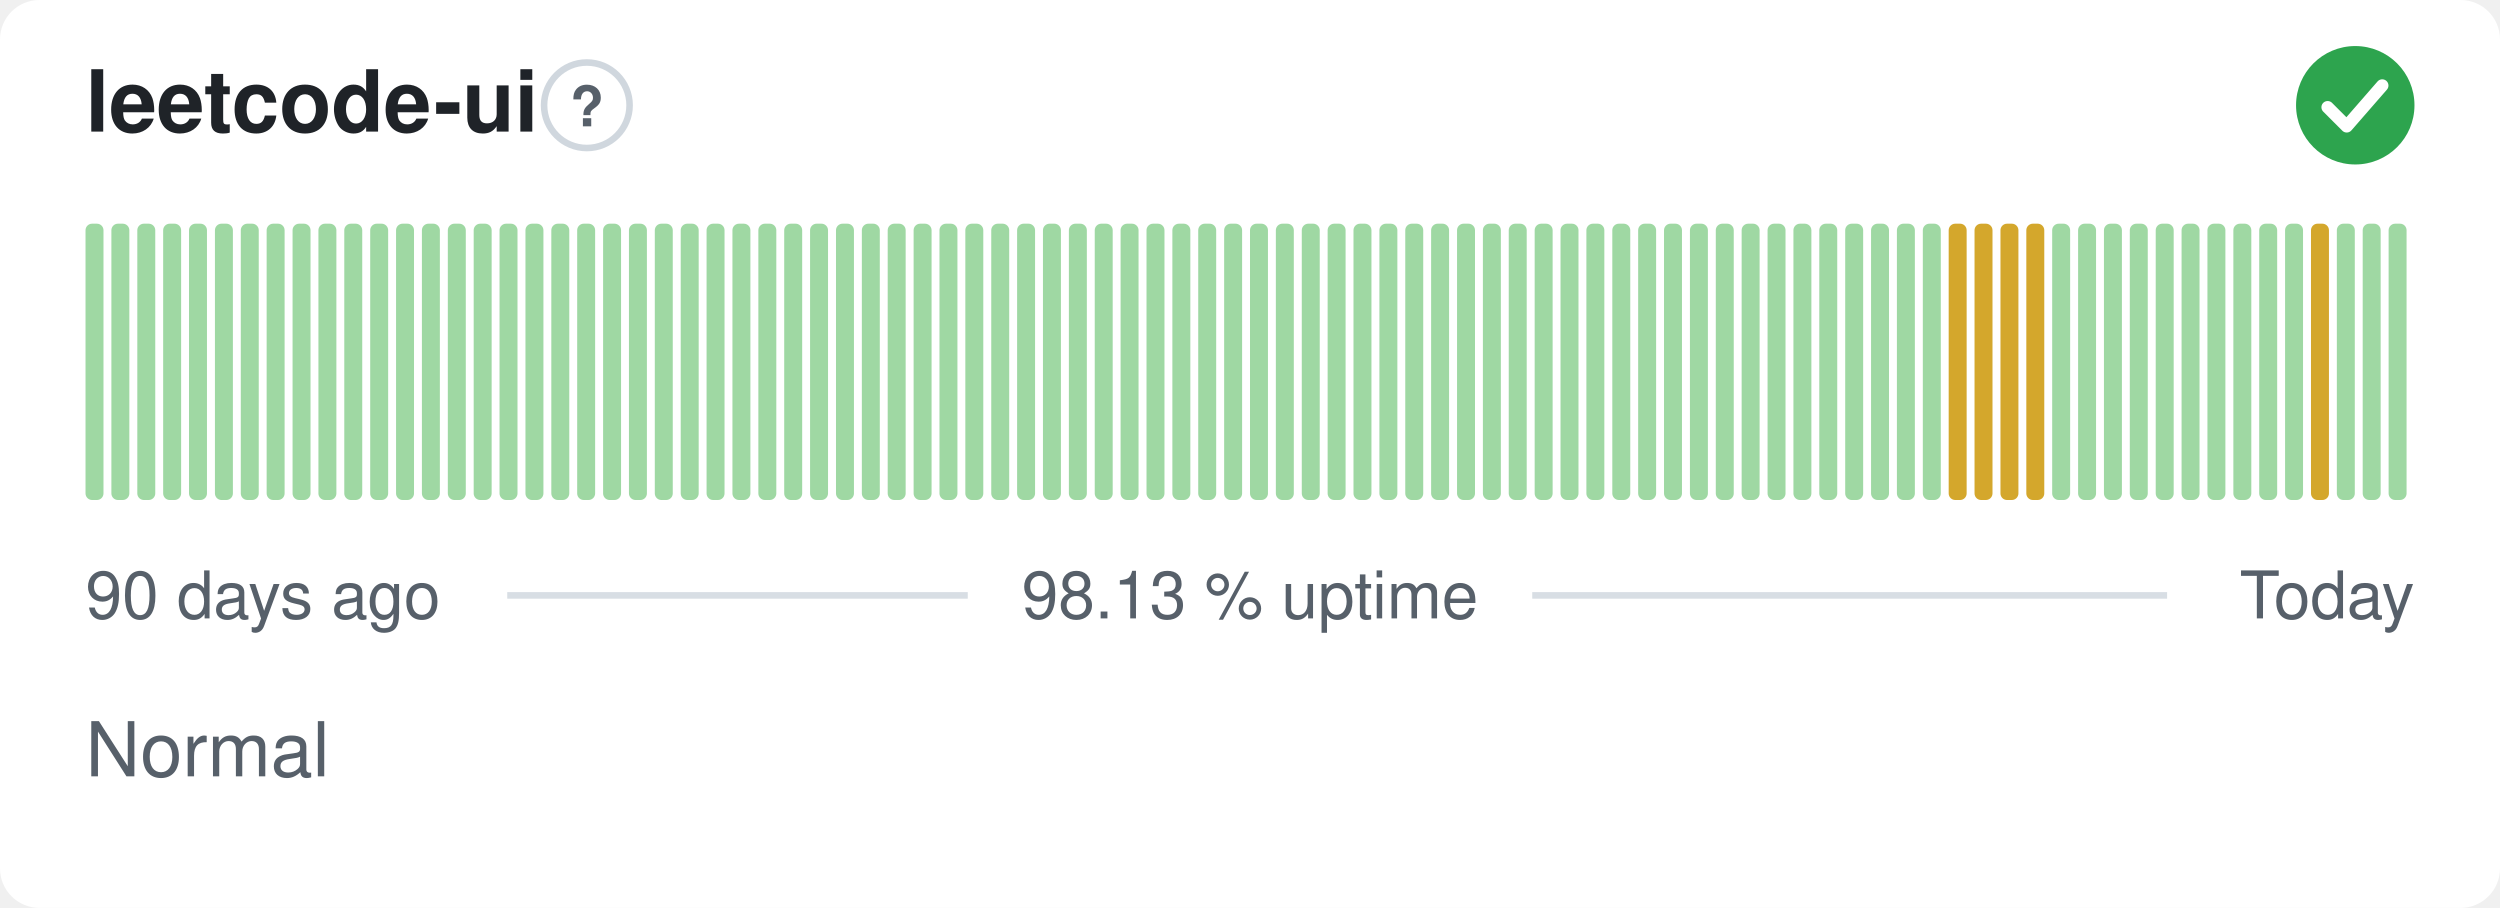
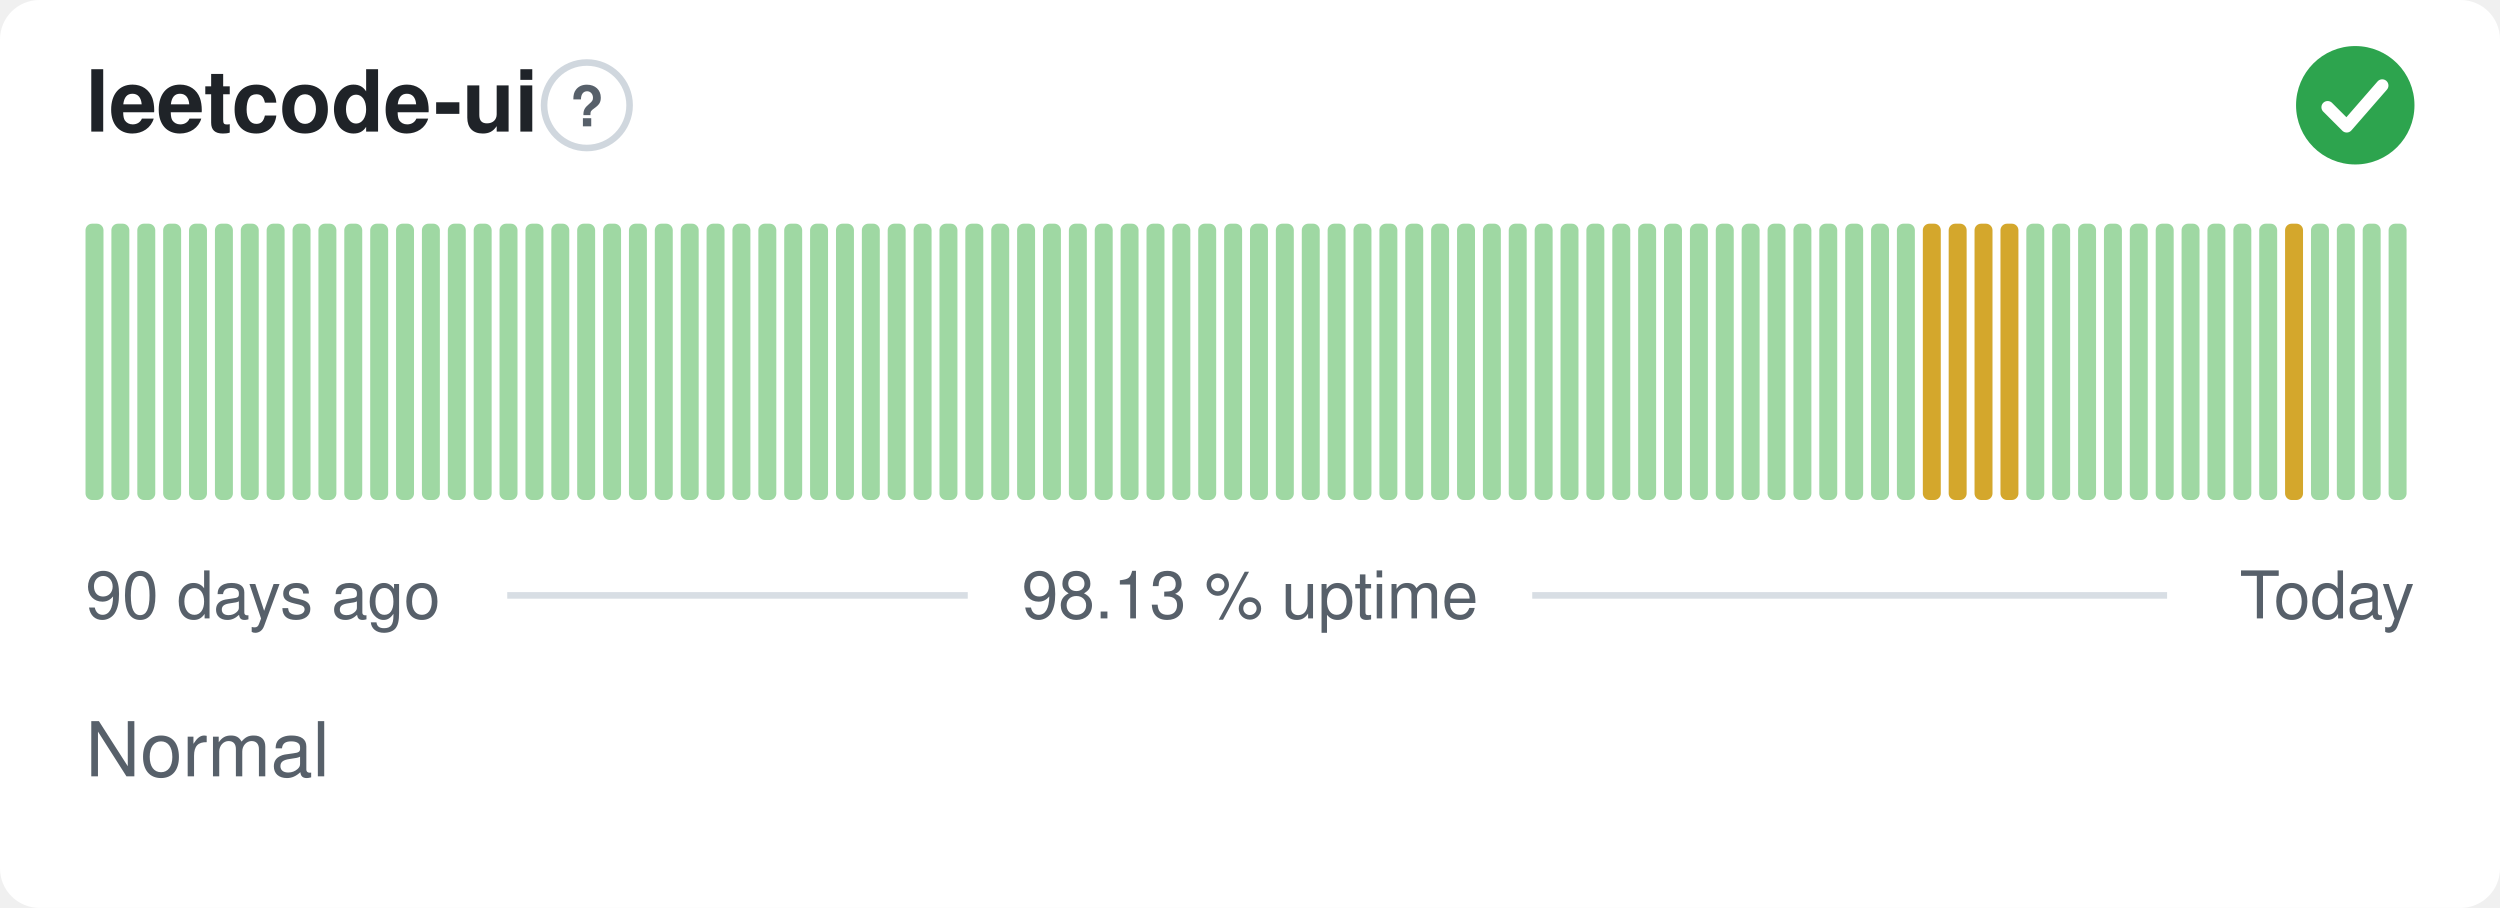
<svg xmlns="http://www.w3.org/2000/svg" width="380" height="138" viewBox="0 0 380 138" role="img" aria-label="leetcode-ui: Normal, 98.13 % uptime over the last 90 days" font-family="-apple-system,BlinkMacSystemFont,'Segoe UI',Helvetica,Arial,sans-serif">
  <style>
    @media (prefers-color-scheme: dark) {
      .bg { fill: #0d1117 }
      .title { fill: #e6edf3 }
      .muted { fill: #8b949e }
      .hint { stroke: #30363d }
      .rule { stroke: #30363d }
      .nodata { fill: #21262d }
    }
  </style>
  <rect class="bg" width="380" height="138" rx="6" fill="#ffffff" />
  <text class="title" x="13" y="20" font-size="13" font-weight="600" fill="#1f2328">leetcode-ui</text>
  <circle class="hint" cx="89.2" cy="16" r="6.5" fill="none" stroke="#d0d7de" stroke-width="1" />
  <text class="muted" x="89.2" y="19.2" text-anchor="middle" font-size="8.5" font-weight="700" fill="#57606a">?</text>
  <circle cx="358" cy="16" r="9" fill="#2da44e" />
  <path d="M353.80 16.30l2.90 2.90 5.40 -6.20" fill="none" stroke="#fff" stroke-width="1.89" stroke-linecap="round" stroke-linejoin="round" />
  <rect x="13.00" y="34.00" width="2.73" height="42.00" rx="1" fill="#9fd8a3" />
  <rect x="16.93" y="34.00" width="2.73" height="42.00" rx="1" fill="#9fd8a3" />
  <rect x="20.87" y="34.00" width="2.73" height="42.00" rx="1" fill="#9fd8a3" />
  <rect x="24.80" y="34.00" width="2.73" height="42.00" rx="1" fill="#9fd8a3" />
  <rect x="28.73" y="34.00" width="2.73" height="42.00" rx="1" fill="#9fd8a3" />
  <rect x="32.67" y="34.00" width="2.73" height="42.00" rx="1" fill="#9fd8a3" />
  <rect x="36.60" y="34.00" width="2.73" height="42.00" rx="1" fill="#9fd8a3" />
  <rect x="40.53" y="34.00" width="2.73" height="42.00" rx="1" fill="#9fd8a3" />
  <rect x="44.47" y="34.00" width="2.73" height="42.00" rx="1" fill="#9fd8a3" />
  <rect x="48.40" y="34.00" width="2.73" height="42.00" rx="1" fill="#9fd8a3" />
  <rect x="52.33" y="34.00" width="2.73" height="42.00" rx="1" fill="#9fd8a3" />
  <rect x="56.27" y="34.00" width="2.73" height="42.00" rx="1" fill="#9fd8a3" />
  <rect x="60.20" y="34.00" width="2.73" height="42.00" rx="1" fill="#9fd8a3" />
  <rect x="64.13" y="34.00" width="2.73" height="42.00" rx="1" fill="#9fd8a3" />
  <rect x="68.07" y="34.00" width="2.73" height="42.00" rx="1" fill="#9fd8a3" />
  <rect x="72.00" y="34.00" width="2.73" height="42.00" rx="1" fill="#9fd8a3" />
  <rect x="75.93" y="34.00" width="2.73" height="42.00" rx="1" fill="#9fd8a3" />
  <rect x="79.87" y="34.00" width="2.73" height="42.00" rx="1" fill="#9fd8a3" />
  <rect x="83.80" y="34.00" width="2.73" height="42.00" rx="1" fill="#9fd8a3" />
  <rect x="87.73" y="34.00" width="2.73" height="42.00" rx="1" fill="#9fd8a3" />
  <rect x="91.67" y="34.00" width="2.73" height="42.00" rx="1" fill="#9fd8a3" />
  <rect x="95.60" y="34.00" width="2.73" height="42.00" rx="1" fill="#9fd8a3" />
  <rect x="99.53" y="34.00" width="2.73" height="42.00" rx="1" fill="#9fd8a3" />
  <rect x="103.47" y="34.00" width="2.73" height="42.00" rx="1" fill="#9fd8a3" />
  <rect x="107.40" y="34.00" width="2.73" height="42.00" rx="1" fill="#9fd8a3" />
  <rect x="111.33" y="34.00" width="2.73" height="42.00" rx="1" fill="#9fd8a3" />
  <rect x="115.27" y="34.00" width="2.73" height="42.00" rx="1" fill="#9fd8a3" />
  <rect x="119.20" y="34.00" width="2.73" height="42.00" rx="1" fill="#9fd8a3" />
  <rect x="123.13" y="34.00" width="2.73" height="42.00" rx="1" fill="#9fd8a3" />
  <rect x="127.07" y="34.00" width="2.73" height="42.00" rx="1" fill="#9fd8a3" />
  <rect x="131.00" y="34.00" width="2.73" height="42.00" rx="1" fill="#9fd8a3" />
  <rect x="134.93" y="34.00" width="2.73" height="42.00" rx="1" fill="#9fd8a3" />
  <rect x="138.87" y="34.00" width="2.73" height="42.00" rx="1" fill="#9fd8a3" />
  <rect x="142.80" y="34.00" width="2.73" height="42.00" rx="1" fill="#9fd8a3" />
  <rect x="146.73" y="34.00" width="2.73" height="42.00" rx="1" fill="#9fd8a3" />
  <rect x="150.67" y="34.00" width="2.73" height="42.00" rx="1" fill="#9fd8a3" />
  <rect x="154.60" y="34.00" width="2.73" height="42.00" rx="1" fill="#9fd8a3" />
  <rect x="158.53" y="34.00" width="2.73" height="42.00" rx="1" fill="#9fd8a3" />
  <rect x="162.47" y="34.00" width="2.73" height="42.00" rx="1" fill="#9fd8a3" />
  <rect x="166.40" y="34.00" width="2.73" height="42.00" rx="1" fill="#9fd8a3" />
  <rect x="170.33" y="34.00" width="2.73" height="42.00" rx="1" fill="#9fd8a3" />
  <rect x="174.27" y="34.00" width="2.73" height="42.00" rx="1" fill="#9fd8a3" />
  <rect x="178.20" y="34.00" width="2.73" height="42.00" rx="1" fill="#9fd8a3" />
  <rect x="182.13" y="34.00" width="2.73" height="42.00" rx="1" fill="#9fd8a3" />
  <rect x="186.07" y="34.00" width="2.73" height="42.00" rx="1" fill="#9fd8a3" />
  <rect x="190.00" y="34.00" width="2.73" height="42.00" rx="1" fill="#9fd8a3" />
  <rect x="193.93" y="34.00" width="2.73" height="42.00" rx="1" fill="#9fd8a3" />
  <rect x="197.87" y="34.00" width="2.73" height="42.00" rx="1" fill="#9fd8a3" />
  <rect x="201.80" y="34.00" width="2.73" height="42.00" rx="1" fill="#9fd8a3" />
  <rect x="205.73" y="34.00" width="2.73" height="42.00" rx="1" fill="#9fd8a3" />
  <rect x="209.67" y="34.00" width="2.73" height="42.00" rx="1" fill="#9fd8a3" />
  <rect x="213.60" y="34.00" width="2.73" height="42.00" rx="1" fill="#9fd8a3" />
  <rect x="217.53" y="34.00" width="2.73" height="42.00" rx="1" fill="#9fd8a3" />
  <rect x="221.47" y="34.00" width="2.73" height="42.00" rx="1" fill="#9fd8a3" />
  <rect x="225.40" y="34.00" width="2.73" height="42.00" rx="1" fill="#9fd8a3" />
  <rect x="229.33" y="34.00" width="2.73" height="42.00" rx="1" fill="#9fd8a3" />
  <rect x="233.27" y="34.00" width="2.73" height="42.00" rx="1" fill="#9fd8a3" />
  <rect x="237.20" y="34.00" width="2.73" height="42.00" rx="1" fill="#9fd8a3" />
  <rect x="241.13" y="34.00" width="2.73" height="42.00" rx="1" fill="#9fd8a3" />
  <rect x="245.07" y="34.00" width="2.73" height="42.00" rx="1" fill="#9fd8a3" />
  <rect x="249.00" y="34.00" width="2.73" height="42.00" rx="1" fill="#9fd8a3" />
  <rect x="252.93" y="34.00" width="2.73" height="42.00" rx="1" fill="#9fd8a3" />
  <rect x="256.87" y="34.00" width="2.73" height="42.00" rx="1" fill="#9fd8a3" />
  <rect x="260.80" y="34.00" width="2.73" height="42.00" rx="1" fill="#9fd8a3" />
  <rect x="264.73" y="34.00" width="2.73" height="42.00" rx="1" fill="#9fd8a3" />
  <rect x="268.67" y="34.00" width="2.73" height="42.00" rx="1" fill="#9fd8a3" />
  <rect x="272.60" y="34.00" width="2.73" height="42.00" rx="1" fill="#9fd8a3" />
  <rect x="276.53" y="34.00" width="2.73" height="42.00" rx="1" fill="#9fd8a3" />
  <rect x="280.47" y="34.00" width="2.73" height="42.00" rx="1" fill="#9fd8a3" />
  <rect x="284.40" y="34.00" width="2.73" height="42.00" rx="1" fill="#9fd8a3" />
  <rect x="288.33" y="34.00" width="2.73" height="42.00" rx="1" fill="#9fd8a3" />
-   <rect x="292.27" y="34.00" width="2.73" height="42.00" rx="1" fill="#9fd8a3" />
+   <rect x="292.27" y="34.00" width="2.73" height="42.00" rx="1" fill="#d4a72c" />
  <rect x="296.20" y="34.00" width="2.73" height="42.00" rx="1" fill="#d4a72c" />
  <rect x="300.13" y="34.00" width="2.73" height="42.00" rx="1" fill="#d4a72c" />
  <rect x="304.07" y="34.00" width="2.73" height="42.00" rx="1" fill="#d4a72c" />
-   <rect x="308.00" y="34.00" width="2.73" height="42.00" rx="1" fill="#d4a72c" />
+   <rect x="308.00" y="34.00" width="2.73" height="42.00" rx="1" fill="#9fd8a3" />
  <rect x="311.93" y="34.00" width="2.73" height="42.00" rx="1" fill="#9fd8a3" />
  <rect x="315.87" y="34.00" width="2.73" height="42.00" rx="1" fill="#9fd8a3" />
  <rect x="319.80" y="34.00" width="2.73" height="42.00" rx="1" fill="#9fd8a3" />
  <rect x="323.73" y="34.00" width="2.73" height="42.00" rx="1" fill="#9fd8a3" />
  <rect x="327.67" y="34.00" width="2.73" height="42.00" rx="1" fill="#9fd8a3" />
  <rect x="331.60" y="34.00" width="2.73" height="42.00" rx="1" fill="#9fd8a3" />
  <rect x="335.53" y="34.00" width="2.73" height="42.00" rx="1" fill="#9fd8a3" />
  <rect x="339.47" y="34.00" width="2.73" height="42.00" rx="1" fill="#9fd8a3" />
  <rect x="343.40" y="34.00" width="2.73" height="42.00" rx="1" fill="#9fd8a3" />
-   <rect x="347.33" y="34.00" width="2.73" height="42.00" rx="1" fill="#9fd8a3" />
-   <rect x="351.27" y="34.00" width="2.73" height="42.00" rx="1" fill="#d4a72c" />
+   <rect x="347.33" y="34.00" width="2.73" height="42.00" rx="1" fill="#d4a72c" />
+   <rect x="351.27" y="34.00" width="2.73" height="42.00" rx="1" fill="#9fd8a3" />
  <rect x="355.20" y="34.00" width="2.73" height="42.00" rx="1" fill="#9fd8a3" />
  <rect x="359.13" y="34.00" width="2.73" height="42.00" rx="1" fill="#9fd8a3" />
  <rect x="363.07" y="34.00" width="2.73" height="42.00" rx="1" fill="#9fd8a3" />
  <text class="muted" x="13" y="94" font-size="10" fill="#57606a">90 days ago</text>
  <text class="muted" x="190" y="94" text-anchor="middle" font-size="10" fill="#57606a">98.13 % uptime</text>
  <text class="muted" x="367" y="94" text-anchor="end" font-size="10" fill="#57606a">Today</text>
  <line class="rule" x1="77.1" y1="90.5" x2="147.1" y2="90.5" stroke="#d8dee4" stroke-width="1" />
  <line class="rule" x1="232.9" y1="90.5" x2="329.4" y2="90.5" stroke="#d8dee4" stroke-width="1" />
  <text class="muted" x="13" y="118" font-size="11.5" fill="#57606a">Normal</text>
</svg>
